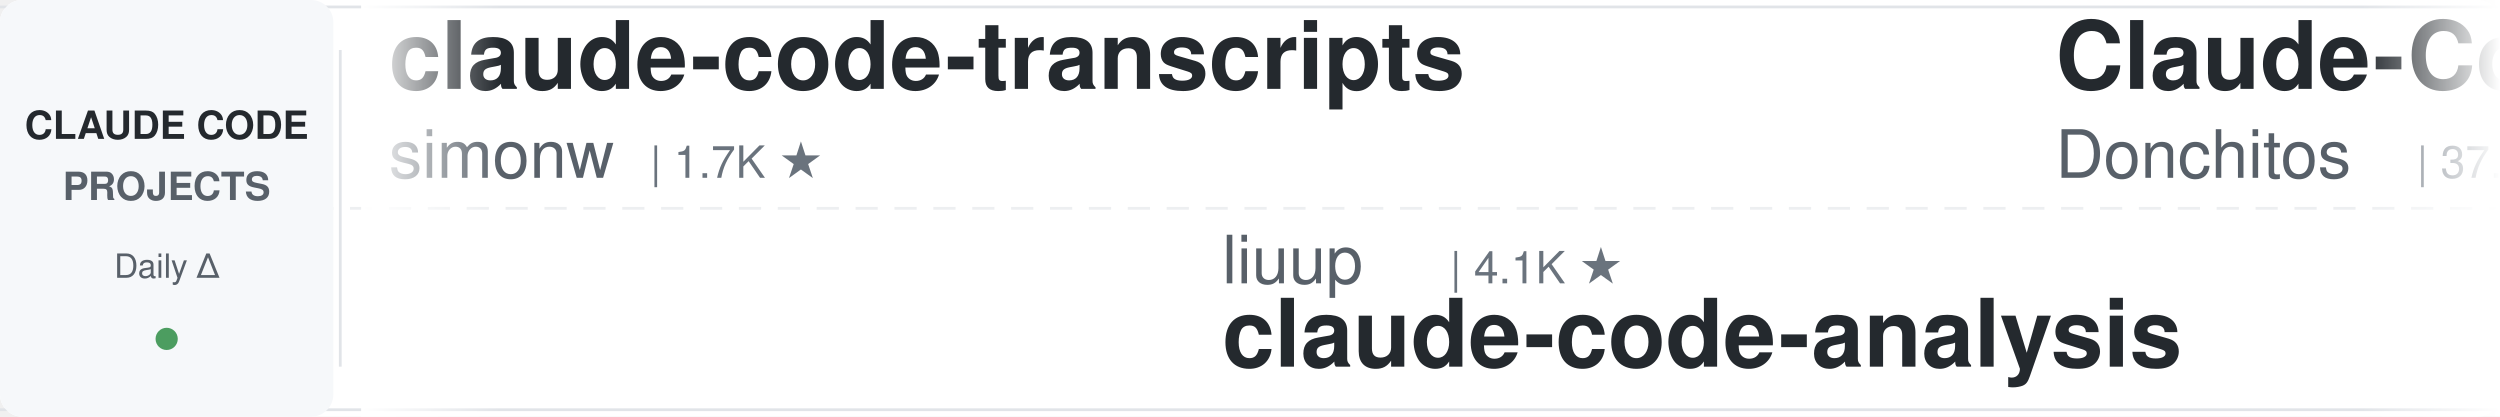
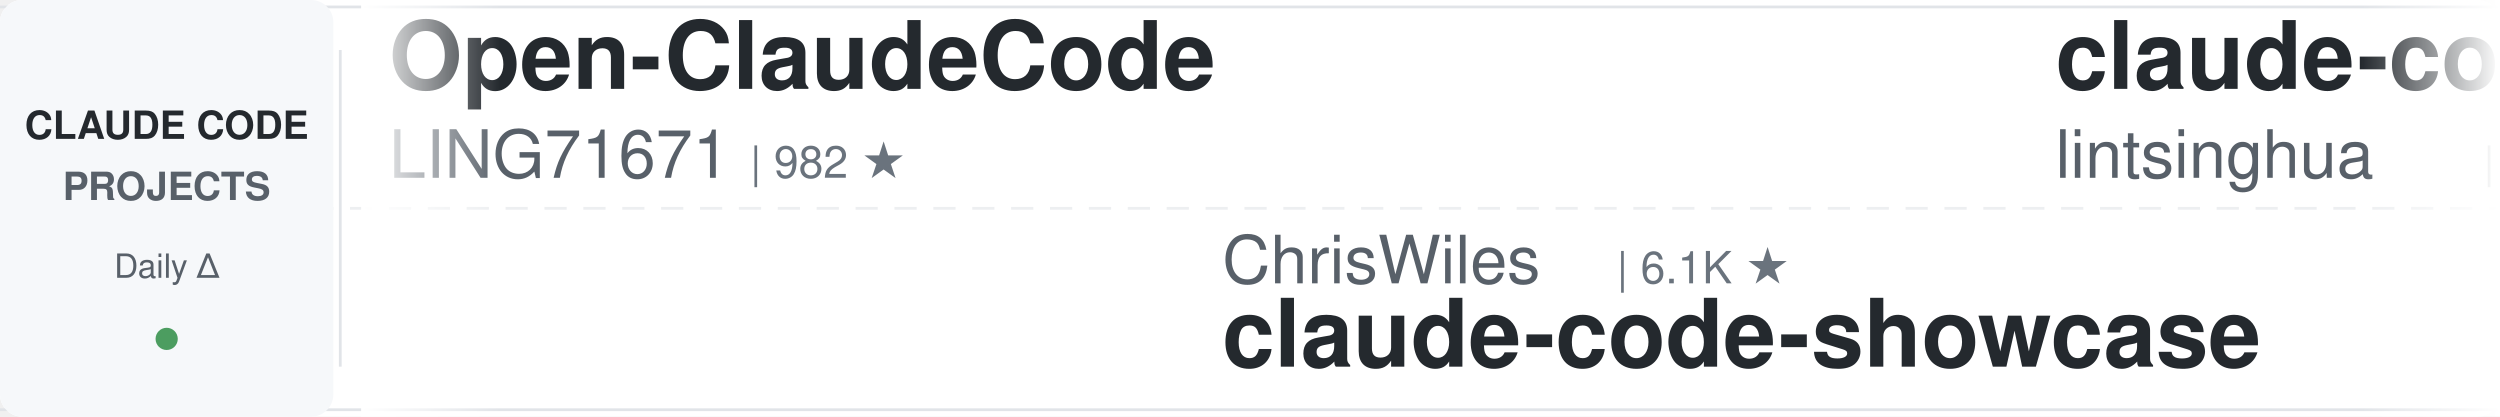
<svg xmlns="http://www.w3.org/2000/svg" width="900" height="150">
  <defs>
    <linearGradient id="leftFade" x1="0%" y1="0%" x2="100%" y2="0%">
      <stop offset="0%" style="stop-color:#ffffff;stop-opacity:1" />
      <stop offset="100%" style="stop-color:#ffffff;stop-opacity:0" />
    </linearGradient>
    <linearGradient id="rightFade" x1="0%" y1="0%" x2="100%" y2="0%">
      <stop offset="0%" style="stop-color:#ffffff;stop-opacity:0" />
      <stop offset="100%" style="stop-color:#ffffff;stop-opacity:1" />
    </linearGradient>
  </defs>
  <rect width="900" height="150" fill="#ffffff" rx="8" />
  <rect x="0" y="2" width="900" height="1" fill="#e1e4e8" />
  <rect x="0" y="147" width="900" height="1" fill="#e1e4e8" />
  <line x1="0" y1="75" x2="900" y2="75" stroke="#e1e4e8" stroke-width="1" stroke-dasharray="8 6" opacity="0.6" />
  <rect x="0" y="0" width="120" height="150" fill="#f6f8fa" rx="8" />
  <text x="60" y="50" font-family="-apple-system, BlinkMacSystemFont, 'Segoe UI', Helvetica, Arial, sans-serif" font-size="14" font-weight="600" fill="#24292e" text-anchor="middle">CLAUDE CODE</text>
  <text x="60" y="72" font-family="-apple-system, BlinkMacSystemFont, 'Segoe UI', Helvetica, Arial, sans-serif" font-size="14" font-weight="600" fill="#586069" text-anchor="middle">PROJECTS</text>
  <text x="60" y="100" font-family="-apple-system, BlinkMacSystemFont, 'Segoe UI', Helvetica, Arial, sans-serif" font-size="12" font-weight="500" fill="#586069" text-anchor="middle">Daily Δ</text>
  <circle cx="60" cy="122" r="4" fill="#22863a" opacity="0.8" />
  <rect x="122" y="18" width="1" height="114" fill="#e1e4e8" />
  <clipPath id="tickerClip">
    <rect x="130" y="0" width="770" height="150" />
  </clipPath>
  <g clip-path="url(#tickerClip)">
    <g id="tickerItems">
      <animateTransform attributeName="transform" attributeType="XML" type="translate" from="0 0" to="-3000 0" dur="54s" repeatCount="indefinite" />
      <g transform="translate(0, 0)">
-         <text x="140" y="32" font-family="-apple-system, BlinkMacSystemFont, 'Segoe UI', Helvetica, Arial, sans-serif" font-size="34" font-weight="600" fill="#24292e">claude-code-transcripts</text>
-         <text x="140" y="64" font-family="-apple-system, BlinkMacSystemFont, 'Segoe UI', Helvetica, Arial, sans-serif" font-size="24" font-weight="400" fill="#586069">simonw</text>
-         <text x="234" y="64" font-family="-apple-system, BlinkMacSystemFont, 'Segoe UI', Helvetica, Arial, sans-serif" font-size="16" font-weight="500" fill="#6a737d">| 1.7K ★</text>
+         <text x="140" y="32" font-family="-apple-system, BlinkMacSystemFont, 'Segoe UI', Helvetica, Arial, sans-serif" font-size="34" font-weight="600" fill="#24292e">Open-ClaudeCode</text>
+         <text x="140" y="64" font-family="-apple-system, BlinkMacSystemFont, 'Segoe UI', Helvetica, Arial, sans-serif" font-size="24" font-weight="400" fill="#586069">LING71671</text>
+         <text x="270" y="64" font-family="-apple-system, BlinkMacSystemFont, 'Segoe UI', Helvetica, Arial, sans-serif" font-size="16" font-weight="500" fill="#6a737d">| 982 ★</text>
      </g>
      <g transform="translate(300, 0)">
-         <text x="140" y="102" font-family="-apple-system, BlinkMacSystemFont, 'Segoe UI', Helvetica, Arial, sans-serif" font-size="24" font-weight="400" fill="#586069">liuup</text>
-         <text x="222" y="102" font-family="-apple-system, BlinkMacSystemFont, 'Segoe UI', Helvetica, Arial, sans-serif" font-size="16" font-weight="500" fill="#6a737d">| 4.1K ★</text>
-         <text x="140" y="132" font-family="-apple-system, BlinkMacSystemFont, 'Segoe UI', Helvetica, Arial, sans-serif" font-size="34" font-weight="600" fill="#24292e">claude-code-analysis</text>
-       </g>
-       <g transform="translate(600, 0)">
-         <text x="140" y="32" font-family="-apple-system, BlinkMacSystemFont, 'Segoe UI', Helvetica, Arial, sans-serif" font-size="34" font-weight="600" fill="#24292e">Claude-Code-Game-Studios</text>
-         <text x="140" y="64" font-family="-apple-system, BlinkMacSystemFont, 'Segoe UI', Helvetica, Arial, sans-serif" font-size="24" font-weight="400" fill="#586069">Donchitos</text>
-         <text x="270" y="64" font-family="-apple-system, BlinkMacSystemFont, 'Segoe UI', Helvetica, Arial, sans-serif" font-size="16" font-weight="500" fill="#6a737d">| 37.5K ★</text>
-       </g>
-       <g transform="translate(900, 0)">
-         <text x="140" y="102" font-family="-apple-system, BlinkMacSystemFont, 'Segoe UI', Helvetica, Arial, sans-serif" font-size="24" font-weight="400" fill="#586069">luyao618</text>
-         <text x="258" y="102" font-family="-apple-system, BlinkMacSystemFont, 'Segoe UI', Helvetica, Arial, sans-serif" font-size="16" font-weight="500" fill="#6a737d">| 1.7K ★</text>
-         <text x="140" y="132" font-family="-apple-system, BlinkMacSystemFont, 'Segoe UI', Helvetica, Arial, sans-serif" font-size="34" font-weight="600" fill="#24292e">Claude-Code-Source-Study</text>
-       </g>
-       <g transform="translate(1200, 0)">
-         <text x="140" y="32" font-family="-apple-system, BlinkMacSystemFont, 'Segoe UI', Helvetica, Arial, sans-serif" font-size="34" font-weight="600" fill="#24292e">claude-code-skills</text>
-         <text x="140" y="64" font-family="-apple-system, BlinkMacSystemFont, 'Segoe UI', Helvetica, Arial, sans-serif" font-size="24" font-weight="400" fill="#586069">daymade</text>
-         <text x="246" y="64" font-family="-apple-system, BlinkMacSystemFont, 'Segoe UI', Helvetica, Arial, sans-serif" font-size="16" font-weight="500" fill="#6a737d">| 1.5K ★</text>
-       </g>
-       <g transform="translate(1500, 0)">
        <text x="140" y="102" font-family="-apple-system, BlinkMacSystemFont, 'Segoe UI', Helvetica, Arial, sans-serif" font-size="24" font-weight="400" fill="#586069">ChrisWiles</text>
        <text x="282" y="102" font-family="-apple-system, BlinkMacSystemFont, 'Segoe UI', Helvetica, Arial, sans-serif" font-size="16" font-weight="500" fill="#6a737d">| 6.1K ★</text>
        <text x="140" y="132" font-family="-apple-system, BlinkMacSystemFont, 'Segoe UI', Helvetica, Arial, sans-serif" font-size="34" font-weight="600" fill="#24292e">claude-code-showcase</text>
      </g>
+       <g transform="translate(600, 0)">
+         <text x="140" y="32" font-family="-apple-system, BlinkMacSystemFont, 'Segoe UI', Helvetica, Arial, sans-serif" font-size="34" font-weight="600" fill="#24292e">claude-code-book</text>
+         <text x="140" y="64" font-family="-apple-system, BlinkMacSystemFont, 'Segoe UI', Helvetica, Arial, sans-serif" font-size="24" font-weight="400" fill="#586069">lintsinghua</text>
+         <text x="294" y="64" font-family="-apple-system, BlinkMacSystemFont, 'Segoe UI', Helvetica, Arial, sans-serif" font-size="16" font-weight="500" fill="#6a737d">| 4.4K ★</text>
+       </g>
+       <g transform="translate(900, 0)">
+         <text x="140" y="102" font-family="-apple-system, BlinkMacSystemFont, 'Segoe UI', Helvetica, Arial, sans-serif" font-size="24" font-weight="400" fill="#586069">VoltAgent</text>
+         <text x="270" y="102" font-family="-apple-system, BlinkMacSystemFont, 'Segoe UI', Helvetica, Arial, sans-serif" font-size="16" font-weight="500" fill="#6a737d">| 26.5K ★</text>
+         <text x="140" y="132" font-family="-apple-system, BlinkMacSystemFont, 'Segoe UI', Helvetica, Arial, sans-serif" font-size="34" font-weight="600" fill="#24292e">awesome-claude-code-suba...</text>
+       </g>
+       <g transform="translate(1200, 0)">
+         <text x="140" y="32" font-family="-apple-system, BlinkMacSystemFont, 'Segoe UI', Helvetica, Arial, sans-serif" font-size="34" font-weight="600" fill="#24292e">ralph-claude-code</text>
+         <text x="140" y="64" font-family="-apple-system, BlinkMacSystemFont, 'Segoe UI', Helvetica, Arial, sans-serif" font-size="24" font-weight="400" fill="#586069">frankbria</text>
+         <text x="270" y="64" font-family="-apple-system, BlinkMacSystemFont, 'Segoe UI', Helvetica, Arial, sans-serif" font-size="16" font-weight="500" fill="#6a737d">| 9.7K ★</text>
+       </g>
+       <g transform="translate(1500, 0)">
+         <text x="140" y="102" font-family="-apple-system, BlinkMacSystemFont, 'Segoe UI', Helvetica, Arial, sans-serif" font-size="24" font-weight="400" fill="#586069">WorldFlowAI</text>
+         <text x="294" y="102" font-family="-apple-system, BlinkMacSystemFont, 'Segoe UI', Helvetica, Arial, sans-serif" font-size="16" font-weight="500" fill="#6a737d">| 6.1K ★</text>
+         <text x="140" y="132" font-family="-apple-system, BlinkMacSystemFont, 'Segoe UI', Helvetica, Arial, sans-serif" font-size="34" font-weight="600" fill="#24292e">everything-claude-code</text>
+       </g>
      <g transform="translate(1800, 0)">
-         <text x="140" y="32" font-family="-apple-system, BlinkMacSystemFont, 'Segoe UI', Helvetica, Arial, sans-serif" font-size="34" font-weight="600" fill="#24292e">claude_codex_bridge</text>
-         <text x="140" y="64" font-family="-apple-system, BlinkMacSystemFont, 'Segoe UI', Helvetica, Arial, sans-serif" font-size="24" font-weight="400" fill="#586069">SeemSeam</text>
-         <text x="258" y="64" font-family="-apple-system, BlinkMacSystemFont, 'Segoe UI', Helvetica, Arial, sans-serif" font-size="16" font-weight="500" fill="#6a737d">| 3.6K ★</text>
+         <text x="140" y="32" font-family="-apple-system, BlinkMacSystemFont, 'Segoe UI', Helvetica, Arial, sans-serif" font-size="34" font-weight="600" fill="#24292e">claude-code-telegram</text>
+         <text x="140" y="64" font-family="-apple-system, BlinkMacSystemFont, 'Segoe UI', Helvetica, Arial, sans-serif" font-size="24" font-weight="400" fill="#586069">overwirehq</text>
+         <text x="282" y="64" font-family="-apple-system, BlinkMacSystemFont, 'Segoe UI', Helvetica, Arial, sans-serif" font-size="16" font-weight="500" fill="#6a737d">| 2.8K ★</text>
      </g>
      <g transform="translate(2100, 0)">
-         <text x="140" y="102" font-family="-apple-system, BlinkMacSystemFont, 'Segoe UI', Helvetica, Arial, sans-serif" font-size="24" font-weight="400" fill="#586069">musistudio</text>
-         <text x="282" y="102" font-family="-apple-system, BlinkMacSystemFont, 'Segoe UI', Helvetica, Arial, sans-serif" font-size="16" font-weight="500" fill="#6a737d">| 38.1K ★</text>
-         <text x="140" y="132" font-family="-apple-system, BlinkMacSystemFont, 'Segoe UI', Helvetica, Arial, sans-serif" font-size="34" font-weight="600" fill="#24292e">claude-code-router</text>
+         <text x="140" y="102" font-family="-apple-system, BlinkMacSystemFont, 'Segoe UI', Helvetica, Arial, sans-serif" font-size="24" font-weight="400" fill="#586069">affaan-m</text>
+         <text x="258" y="102" font-family="-apple-system, BlinkMacSystemFont, 'Segoe UI', Helvetica, Arial, sans-serif" font-size="16" font-weight="500" fill="#6a737d">| 300.3K ★</text>
+         <text x="140" y="132" font-family="-apple-system, BlinkMacSystemFont, 'Segoe UI', Helvetica, Arial, sans-serif" font-size="34" font-weight="600" fill="#24292e">ECC</text>
      </g>
      <g transform="translate(2400, 0)">
-         <text x="140" y="32" font-family="-apple-system, BlinkMacSystemFont, 'Segoe UI', Helvetica, Arial, sans-serif" font-size="34" font-weight="600" fill="#24292e">Claude-Code-Usage-Monito...</text>
-         <text x="140" y="64" font-family="-apple-system, BlinkMacSystemFont, 'Segoe UI', Helvetica, Arial, sans-serif" font-size="24" font-weight="400" fill="#586069">Maciek-roboblog</text>
-         <text x="342" y="64" font-family="-apple-system, BlinkMacSystemFont, 'Segoe UI', Helvetica, Arial, sans-serif" font-size="16" font-weight="500" fill="#6a737d">| 8.8K ★</text>
+         <text x="140" y="32" font-family="-apple-system, BlinkMacSystemFont, 'Segoe UI', Helvetica, Arial, sans-serif" font-size="34" font-weight="600" fill="#24292e">my-claude-code-setup</text>
+         <text x="140" y="64" font-family="-apple-system, BlinkMacSystemFont, 'Segoe UI', Helvetica, Arial, sans-serif" font-size="24" font-weight="400" fill="#586069">centminmod</text>
+         <text x="282" y="64" font-family="-apple-system, BlinkMacSystemFont, 'Segoe UI', Helvetica, Arial, sans-serif" font-size="16" font-weight="500" fill="#6a737d">| 2.7K ★</text>
      </g>
      <g transform="translate(2700, 0)">
-         <text x="140" y="102" font-family="-apple-system, BlinkMacSystemFont, 'Segoe UI', Helvetica, Arial, sans-serif" font-size="24" font-weight="400" fill="#586069">anthropics</text>
-         <text x="282" y="102" font-family="-apple-system, BlinkMacSystemFont, 'Segoe UI', Helvetica, Arial, sans-serif" font-size="16" font-weight="500" fill="#6a737d">| 9.9K ★</text>
-         <text x="140" y="132" font-family="-apple-system, BlinkMacSystemFont, 'Segoe UI', Helvetica, Arial, sans-serif" font-size="34" font-weight="600" fill="#24292e">claude-code-action</text>
+         <text x="140" y="102" font-family="-apple-system, BlinkMacSystemFont, 'Segoe UI', Helvetica, Arial, sans-serif" font-size="24" font-weight="400" fill="#586069">Yeachan-Heo</text>
+         <text x="294" y="102" font-family="-apple-system, BlinkMacSystemFont, 'Segoe UI', Helvetica, Arial, sans-serif" font-size="16" font-weight="500" fill="#6a737d">| 40.7K ★</text>
+         <text x="140" y="132" font-family="-apple-system, BlinkMacSystemFont, 'Segoe UI', Helvetica, Arial, sans-serif" font-size="34" font-weight="600" fill="#24292e">oh-my-claudecode</text>
      </g>
      <g transform="translate(3000, 0)">
-         <text x="140" y="32" font-family="-apple-system, BlinkMacSystemFont, 'Segoe UI', Helvetica, Arial, sans-serif" font-size="34" font-weight="600" fill="#24292e">claude-code-transcripts</text>
-         <text x="140" y="64" font-family="-apple-system, BlinkMacSystemFont, 'Segoe UI', Helvetica, Arial, sans-serif" font-size="24" font-weight="400" fill="#586069">simonw</text>
-         <text x="234" y="64" font-family="-apple-system, BlinkMacSystemFont, 'Segoe UI', Helvetica, Arial, sans-serif" font-size="16" font-weight="500" fill="#6a737d">| 1.7K ★</text>
+         <text x="140" y="32" font-family="-apple-system, BlinkMacSystemFont, 'Segoe UI', Helvetica, Arial, sans-serif" font-size="34" font-weight="600" fill="#24292e">Open-ClaudeCode</text>
+         <text x="140" y="64" font-family="-apple-system, BlinkMacSystemFont, 'Segoe UI', Helvetica, Arial, sans-serif" font-size="24" font-weight="400" fill="#586069">LING71671</text>
+         <text x="270" y="64" font-family="-apple-system, BlinkMacSystemFont, 'Segoe UI', Helvetica, Arial, sans-serif" font-size="16" font-weight="500" fill="#6a737d">| 982 ★</text>
      </g>
      <g transform="translate(3300, 0)">
-         <text x="140" y="102" font-family="-apple-system, BlinkMacSystemFont, 'Segoe UI', Helvetica, Arial, sans-serif" font-size="24" font-weight="400" fill="#586069">liuup</text>
-         <text x="222" y="102" font-family="-apple-system, BlinkMacSystemFont, 'Segoe UI', Helvetica, Arial, sans-serif" font-size="16" font-weight="500" fill="#6a737d">| 4.1K ★</text>
-         <text x="140" y="132" font-family="-apple-system, BlinkMacSystemFont, 'Segoe UI', Helvetica, Arial, sans-serif" font-size="34" font-weight="600" fill="#24292e">claude-code-analysis</text>
+         <text x="140" y="102" font-family="-apple-system, BlinkMacSystemFont, 'Segoe UI', Helvetica, Arial, sans-serif" font-size="24" font-weight="400" fill="#586069">ChrisWiles</text>
+         <text x="282" y="102" font-family="-apple-system, BlinkMacSystemFont, 'Segoe UI', Helvetica, Arial, sans-serif" font-size="16" font-weight="500" fill="#6a737d">| 6.1K ★</text>
+         <text x="140" y="132" font-family="-apple-system, BlinkMacSystemFont, 'Segoe UI', Helvetica, Arial, sans-serif" font-size="34" font-weight="600" fill="#24292e">claude-code-showcase</text>
      </g>
      <g transform="translate(3600, 0)">
-         <text x="140" y="32" font-family="-apple-system, BlinkMacSystemFont, 'Segoe UI', Helvetica, Arial, sans-serif" font-size="34" font-weight="600" fill="#24292e">Claude-Code-Game-Studios</text>
-         <text x="140" y="64" font-family="-apple-system, BlinkMacSystemFont, 'Segoe UI', Helvetica, Arial, sans-serif" font-size="24" font-weight="400" fill="#586069">Donchitos</text>
-         <text x="270" y="64" font-family="-apple-system, BlinkMacSystemFont, 'Segoe UI', Helvetica, Arial, sans-serif" font-size="16" font-weight="500" fill="#6a737d">| 37.5K ★</text>
+         <text x="140" y="32" font-family="-apple-system, BlinkMacSystemFont, 'Segoe UI', Helvetica, Arial, sans-serif" font-size="34" font-weight="600" fill="#24292e">claude-code-book</text>
+         <text x="140" y="64" font-family="-apple-system, BlinkMacSystemFont, 'Segoe UI', Helvetica, Arial, sans-serif" font-size="24" font-weight="400" fill="#586069">lintsinghua</text>
+         <text x="294" y="64" font-family="-apple-system, BlinkMacSystemFont, 'Segoe UI', Helvetica, Arial, sans-serif" font-size="16" font-weight="500" fill="#6a737d">| 4.4K ★</text>
      </g>
      <g transform="translate(3900, 0)">
-         <text x="140" y="102" font-family="-apple-system, BlinkMacSystemFont, 'Segoe UI', Helvetica, Arial, sans-serif" font-size="24" font-weight="400" fill="#586069">luyao618</text>
-         <text x="258" y="102" font-family="-apple-system, BlinkMacSystemFont, 'Segoe UI', Helvetica, Arial, sans-serif" font-size="16" font-weight="500" fill="#6a737d">| 1.7K ★</text>
-         <text x="140" y="132" font-family="-apple-system, BlinkMacSystemFont, 'Segoe UI', Helvetica, Arial, sans-serif" font-size="34" font-weight="600" fill="#24292e">Claude-Code-Source-Study</text>
+         <text x="140" y="102" font-family="-apple-system, BlinkMacSystemFont, 'Segoe UI', Helvetica, Arial, sans-serif" font-size="24" font-weight="400" fill="#586069">VoltAgent</text>
+         <text x="270" y="102" font-family="-apple-system, BlinkMacSystemFont, 'Segoe UI', Helvetica, Arial, sans-serif" font-size="16" font-weight="500" fill="#6a737d">| 26.5K ★</text>
+         <text x="140" y="132" font-family="-apple-system, BlinkMacSystemFont, 'Segoe UI', Helvetica, Arial, sans-serif" font-size="34" font-weight="600" fill="#24292e">awesome-claude-code-suba...</text>
      </g>
    </g>
  </g>
  <rect x="130" y="0" width="50" height="150" fill="url(#leftFade)" />
  <rect x="850" y="0" width="50" height="150" fill="url(#rightFade)" />
</svg>
